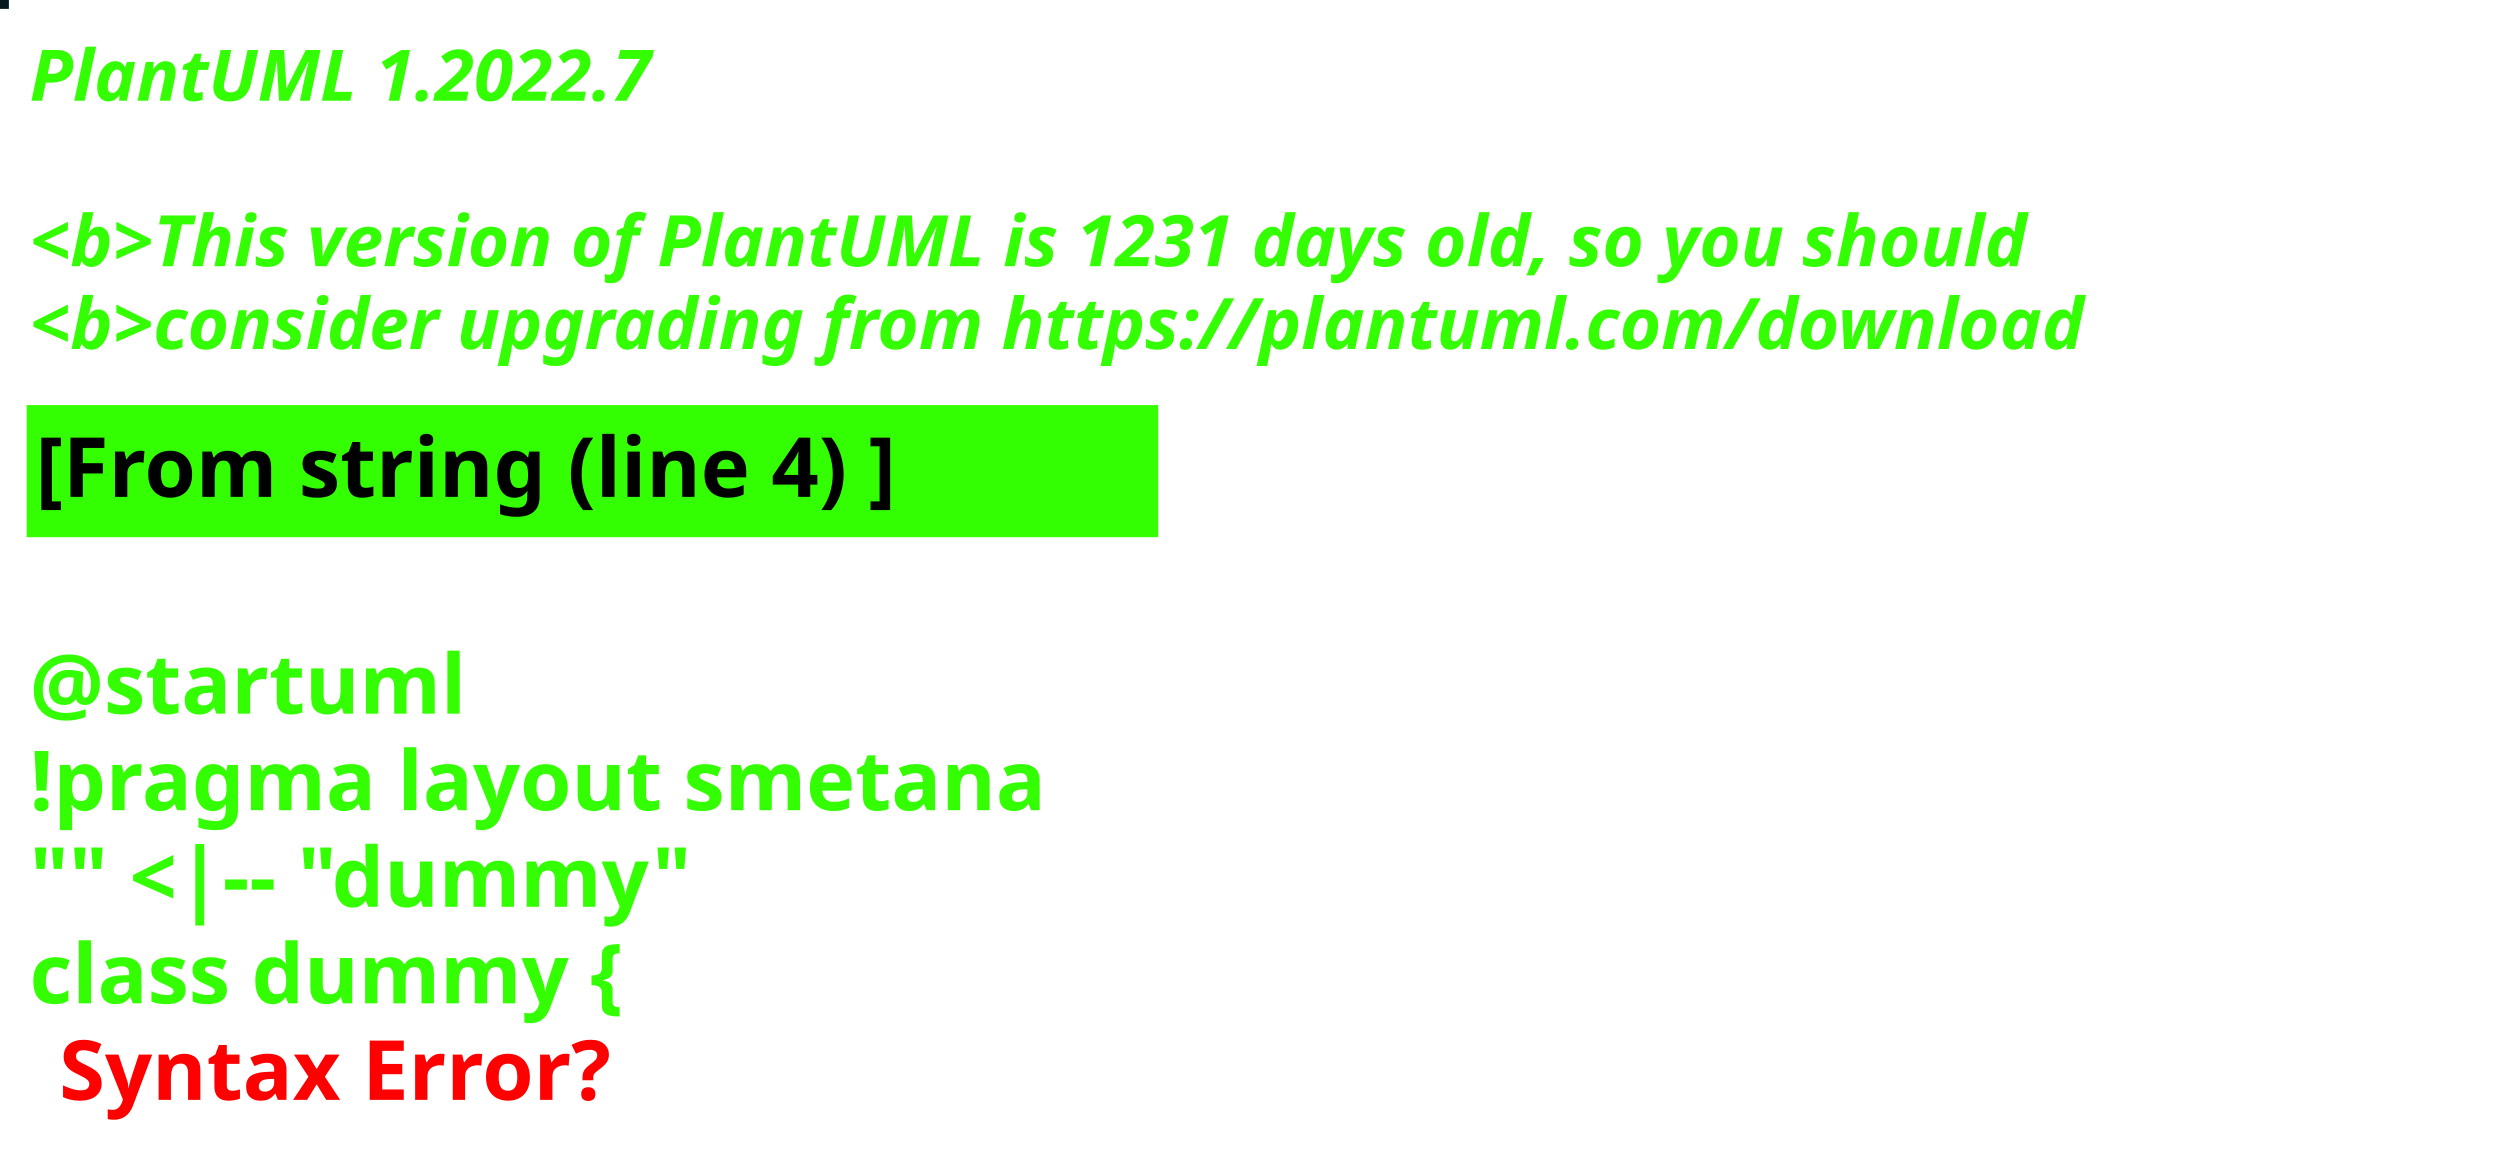
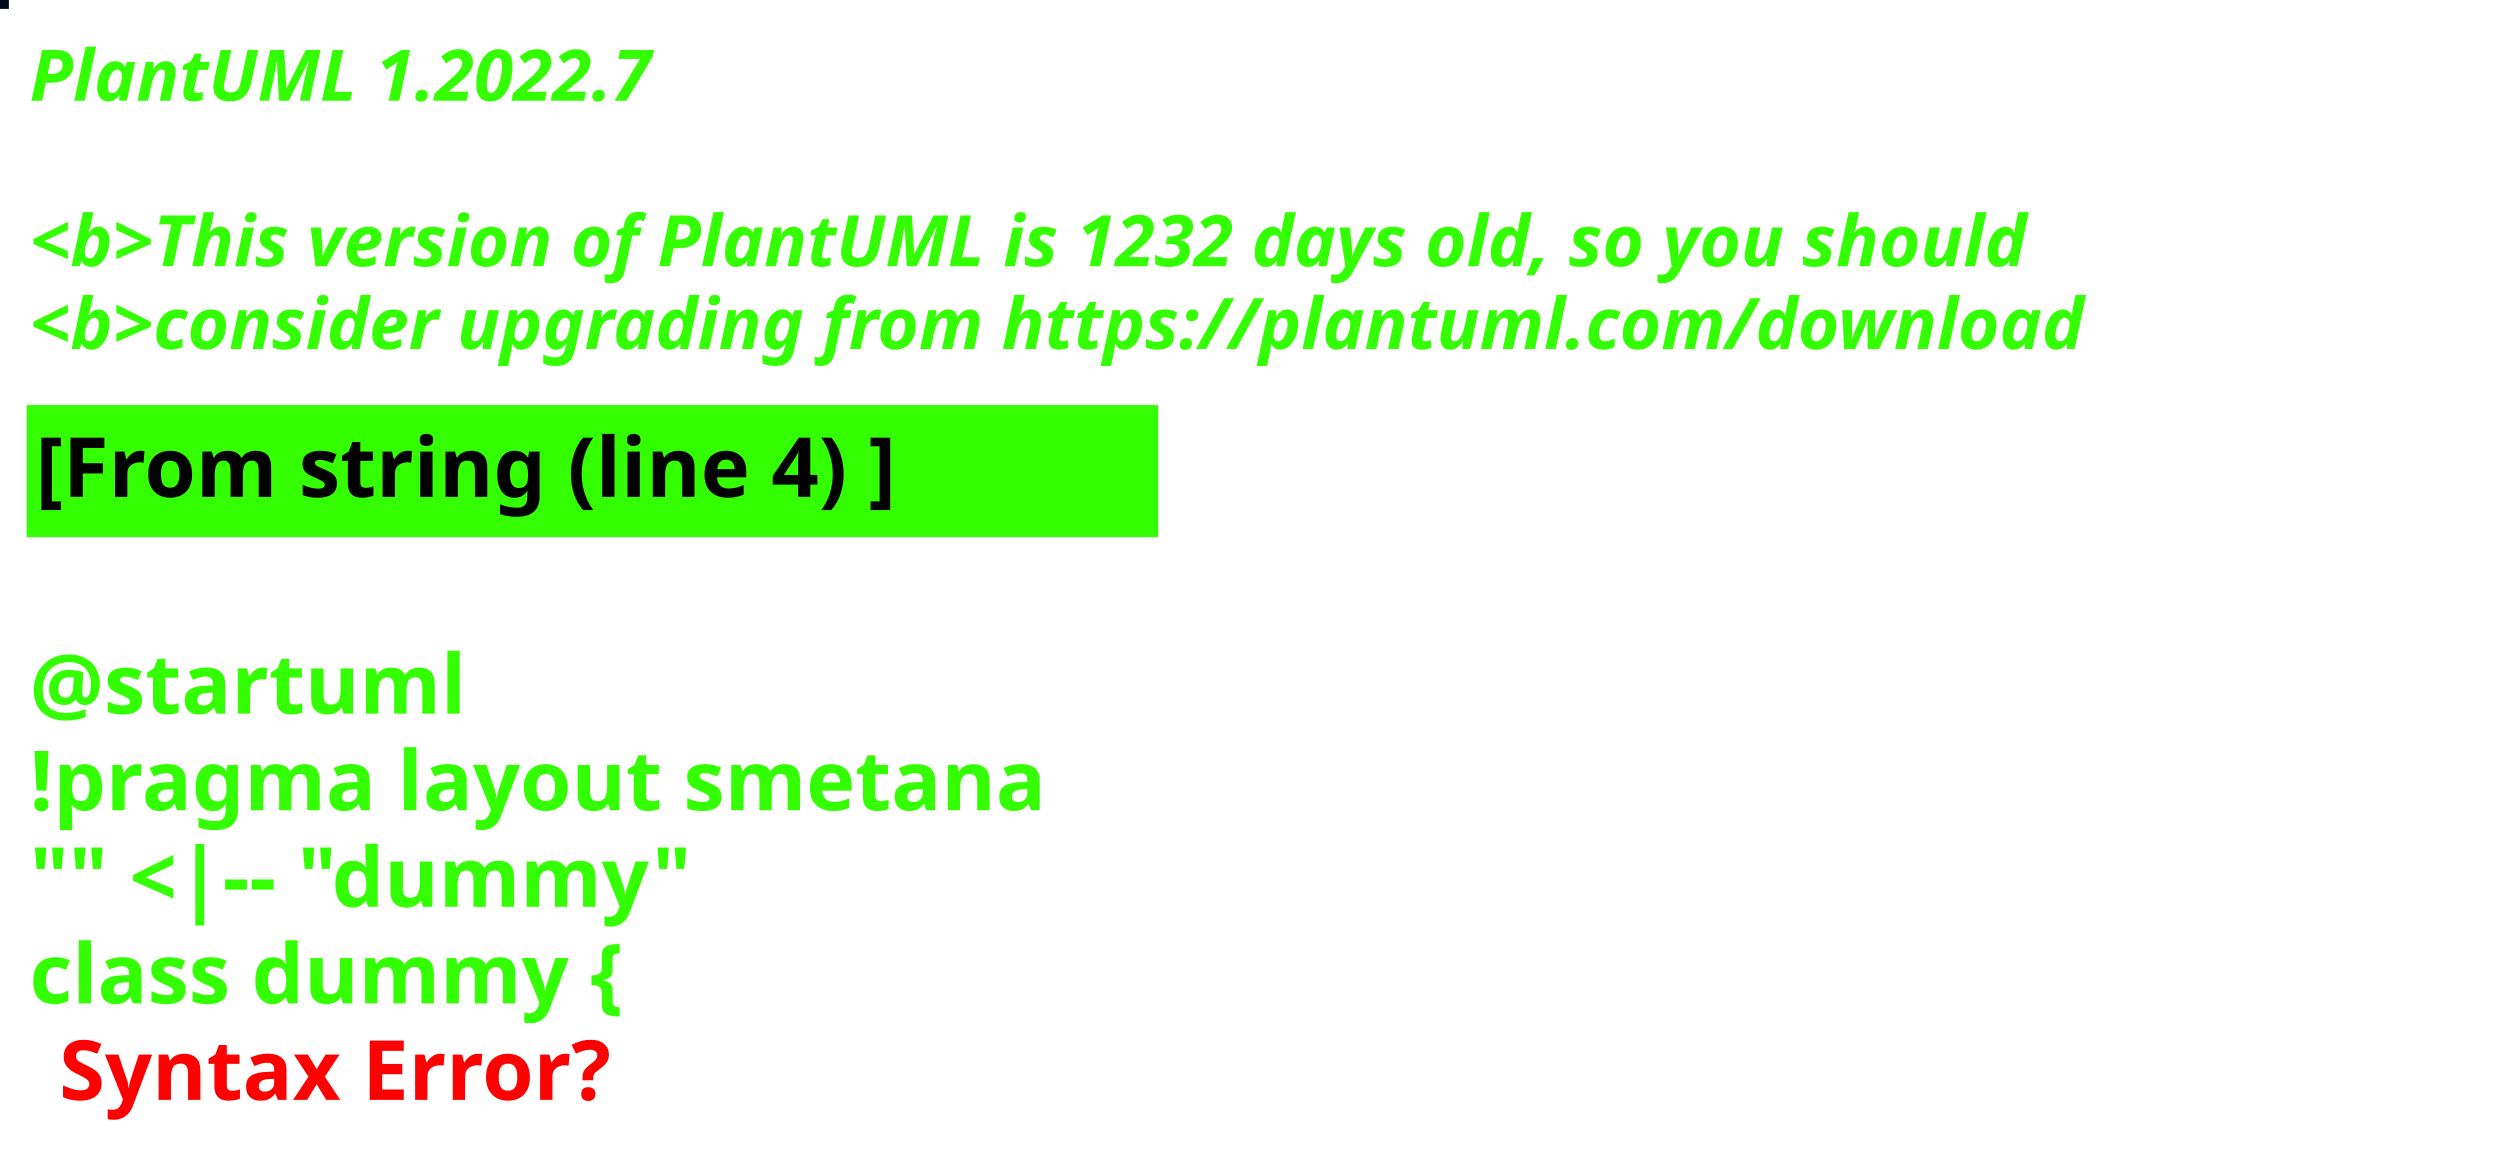
<svg xmlns="http://www.w3.org/2000/svg" contentStyleType="text/css" height="194px" preserveAspectRatio="none" style="width:422px;height:194px;background:#000000;" version="1.1" viewBox="0 0 422 194" width="422px" zoomAndPan="magnify">
  <defs />
  <g>
-     <rect fill="#07181C" height="1" style="stroke:#07181C;stroke-width:1.0;" width="1" x="0" y="0" />
+     <rect fill="#02091A" height="1" style="stroke:#02091A;stroke-width:1.0;" width="1" x="0" y="0" />
    <text fill="#33FF02" font-family="sans-serif" font-size="12" font-style="italic" font-weight="bold" lengthAdjust="spacing" textLength="127" x="5" y="17">PlantUML 1.2022.7</text>
    <text fill="#33FF02" font-family="sans-serif" font-size="12" font-style="italic" font-weight="bold" lengthAdjust="spacing" textLength="4" x="5" y="30.969"> </text>
-     <text fill="#33FF02" font-family="sans-serif" font-size="12" font-style="italic" font-weight="bold" lengthAdjust="spacing" textLength="407" x="5" y="44.938">&lt;b&gt;This version of PlantUML is 1231 days old, so you should</text>
+     <text fill="#33FF02" font-family="sans-serif" font-size="12" font-style="italic" font-weight="bold" lengthAdjust="spacing" textLength="407" x="5" y="44.938">&lt;b&gt;This version of PlantUML is 1232 days old, so you should</text>
    <text fill="#33FF02" font-family="sans-serif" font-size="12" font-style="italic" font-weight="bold" lengthAdjust="spacing" textLength="408" x="5" y="58.906">&lt;b&gt;consider upgrading from https://plantuml.com/download</text>
    <rect fill="#33FF02" height="21.297" style="stroke:#33FF02;stroke-width:1.0;" width="190" x="5" y="68.875" />
    <text fill="#000000" font-family="sans-serif" font-size="14" font-weight="bold" lengthAdjust="spacing" textLength="168" x="6" y="83.875">[From string (line 4) ]</text>
    <text fill="#33FF02" font-family="sans-serif" font-size="14" font-weight="bold" lengthAdjust="spacing" textLength="5" x="5" y="104.172"> </text>
    <text fill="#33FF02" font-family="sans-serif" font-size="14" font-weight="bold" lengthAdjust="spacing" textLength="79" x="5" y="120.469">@startuml</text>
    <text fill="#33FF02" font-family="sans-serif" font-size="14" font-weight="bold" lengthAdjust="spacing" textLength="190" x="5" y="136.766">!pragma layout smetana</text>
    <text fill="#33FF02" font-family="sans-serif" font-size="14" font-weight="bold" lengthAdjust="spacing" textLength="124" x="5" y="153.062">"" &lt;|-- "dummy"</text>
    <text fill="#33FF02" font-family="sans-serif" font-size="14" font-weight="bold" lengthAdjust="spacing" text-decoration="wavy underline" textLength="117" x="5" y="169.359">class dummy {</text>
    <text fill="#FF0000" font-family="sans-serif" font-size="14" font-weight="bold" lengthAdjust="spacing" textLength="106" x="10" y="185.656">Syntax Error?</text>
  </g>
</svg>
